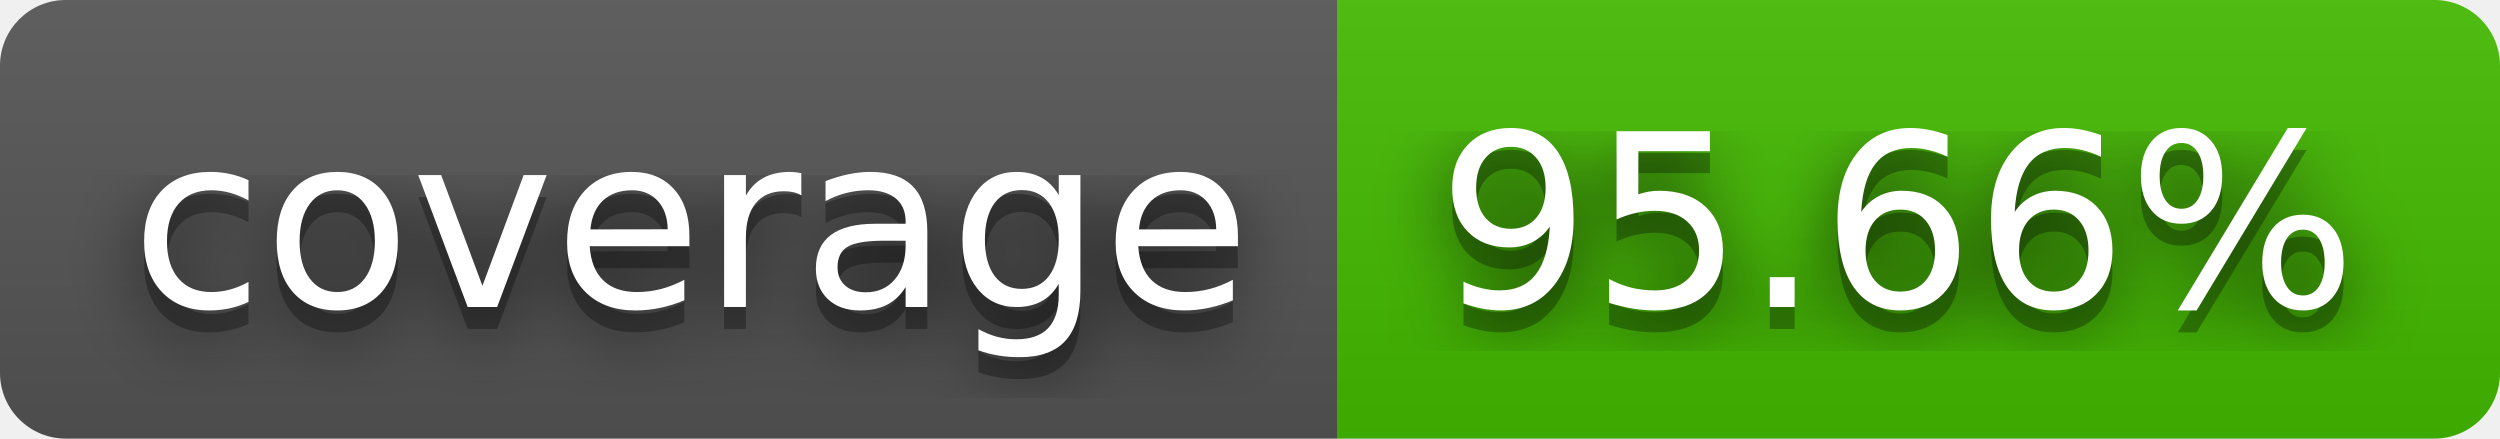
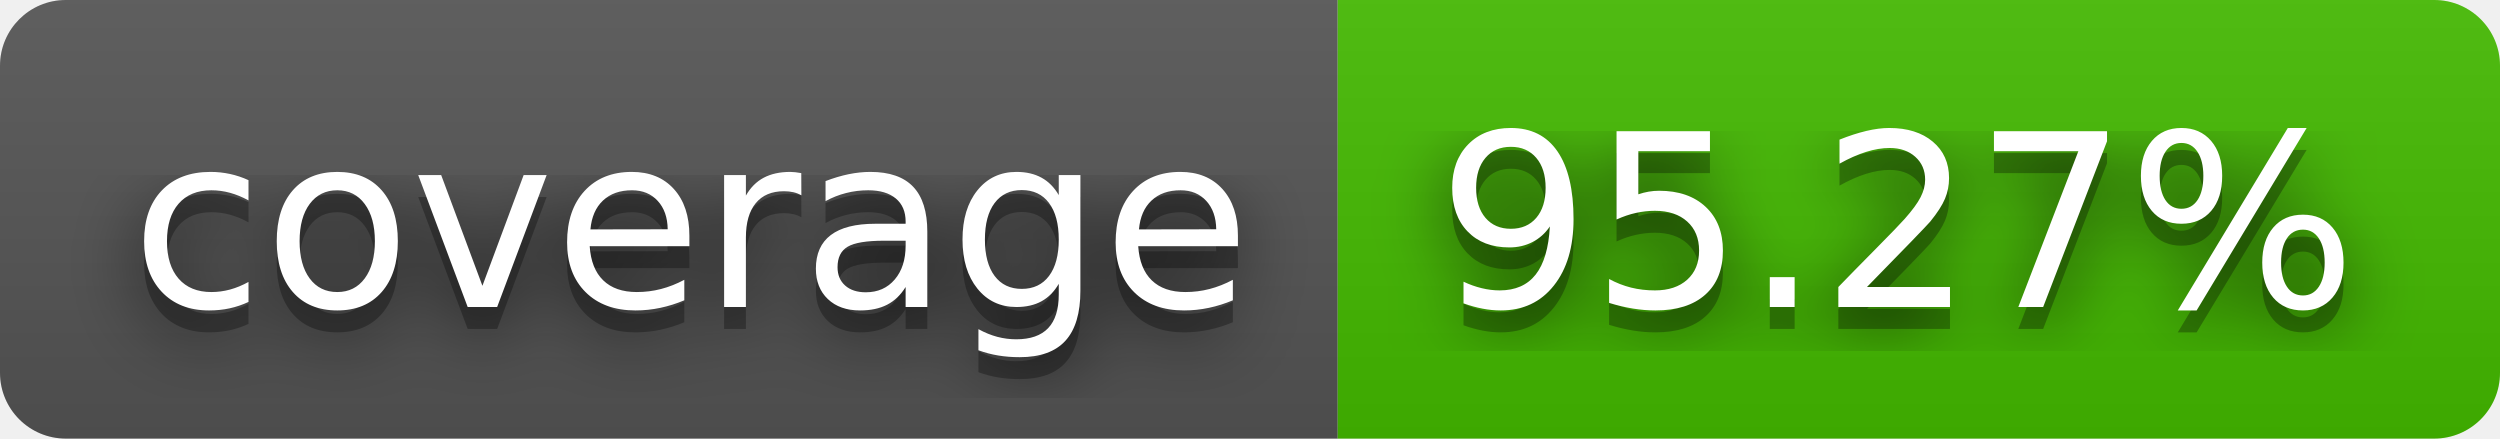
- <svg xmlns="http://www.w3.org/2000/svg" width="114" height="20" role="img" aria-label="coverage: 95.66%">
+ <svg xmlns="http://www.w3.org/2000/svg" width="114" height="20" role="img" aria-label="coverage: 95.27%">
  <filter id="blur">
    <feGaussianBlur stdDeviation="16" />
  </filter>
  <linearGradient id="s" x2="0" y2="100%">
    <stop offset="0" stop-color="#bbb" stop-opacity=".1" />
    <stop offset="1" stop-opacity=".1" />
  </linearGradient>
  <clipPath id="r">
    <rect width="114" height="20" rx="3" />
  </clipPath>
  <g clip-path="url(#r)">
    <rect width="61" height="20" fill="#555" />
    <rect x="61" width="53" height="20" fill="#4b0" />
    <rect width="114" height="20" fill="url(#s)" />
  </g>
  <g fill="#fff" text-anchor="middle" font-family="Verdana,Geneva,DejaVu Sans,sans-serif" text-rendering="geometricPrecision" font-size="110">
    <g transform="scale(.1)">
      <g aria-hidden="true" fill="#010101">
        <text x="315" y="150" fill-opacity=".8" filter="url(#blur)" textLength="510">coverage</text>
        <text x="315" y="150" fill-opacity=".3" textLength="510">coverage</text>
      </g>
      <text x="315" y="140" textLength="510">coverage</text>
    </g>
    <g transform="scale(.1)">
      <g aria-hidden="true" fill="#010101">
-         <text x="865" y="150" fill-opacity=".8" filter="url(#blur)" textLength="430">95.66%</text>
-         <text x="865" y="150" fill-opacity=".3" textLength="430">95.66%</text>
+         <text x="865" y="150" fill-opacity=".8" filter="url(#blur)" textLength="430">95.27%</text>
+         <text x="865" y="150" fill-opacity=".3" textLength="430">95.27%</text>
      </g>
-       <text x="865" y="140" textLength="430">95.66%</text>
+       <text x="865" y="140" textLength="430">95.27%</text>
    </g>
  </g>
</svg>
